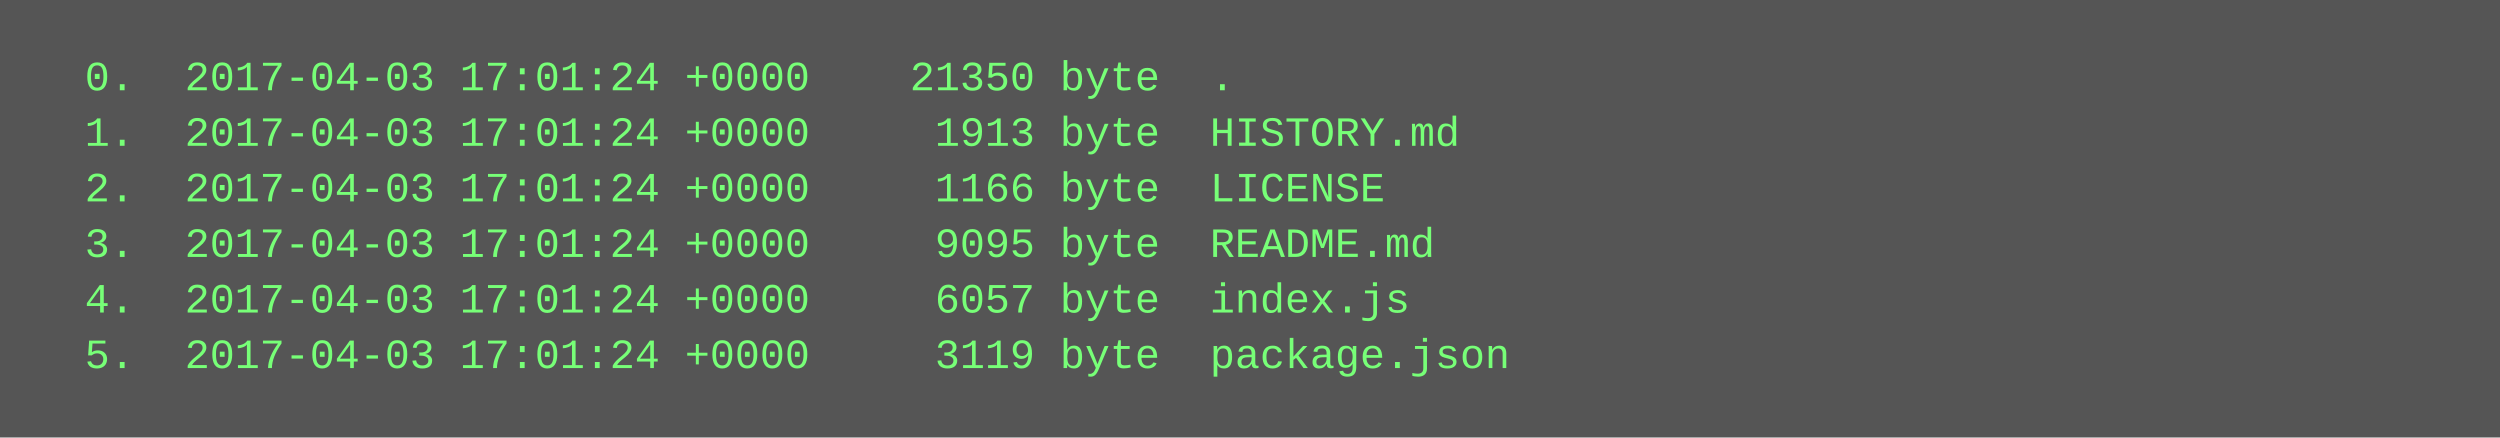
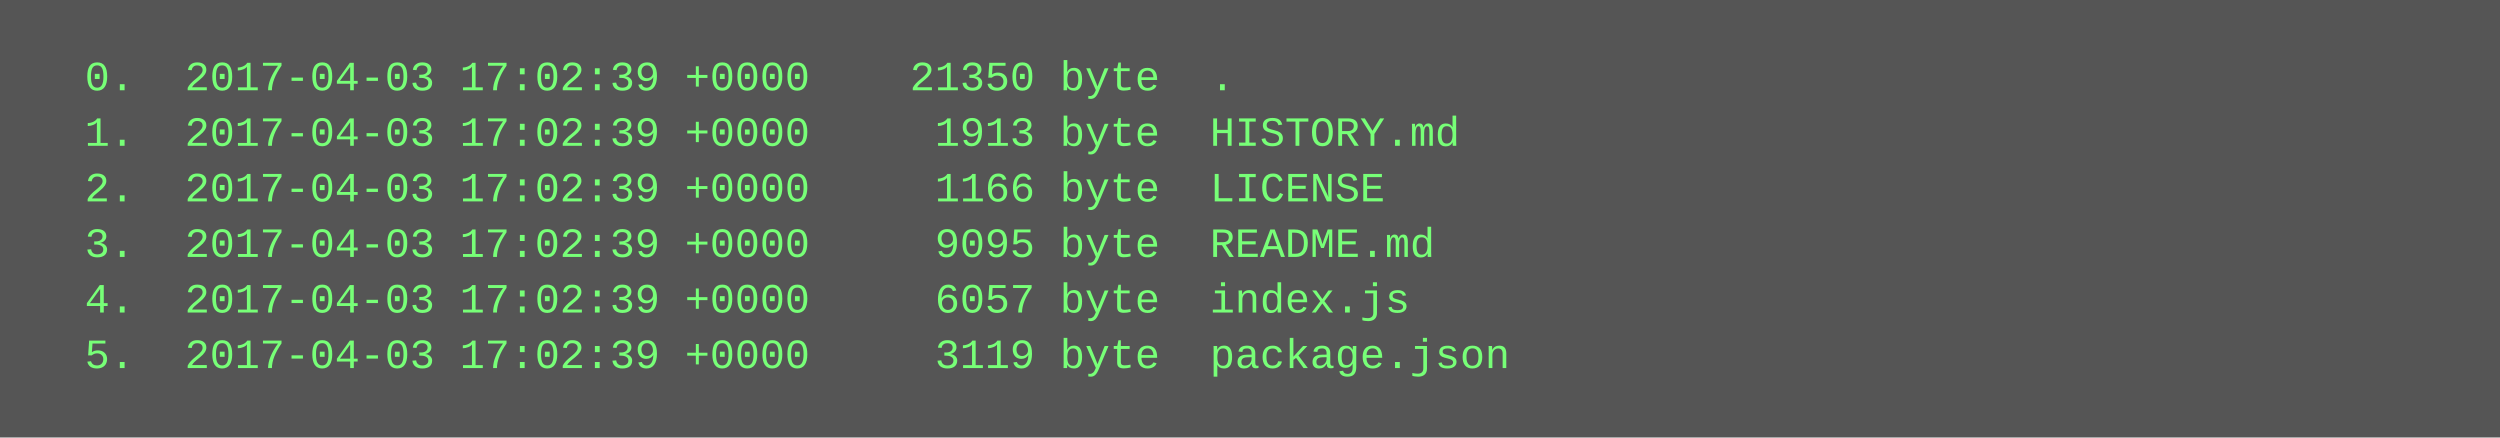
<svg xmlns="http://www.w3.org/2000/svg" height="126" width="720">
  <rect height="126" fill="#555" width="720" />
  <text fill="#7f7" font-family="Courier New" font-size="12" xml:space="preserve">
-     <tspan x="10" y="26">  0.  2017-04-03 17:01:24 +0000    21350 byte  .</tspan>
-     <tspan x="10" y="42">  1.  2017-04-03 17:01:24 +0000     1913 byte  HISTORY.md</tspan>
-     <tspan x="10" y="58">  2.  2017-04-03 17:01:24 +0000     1166 byte  LICENSE</tspan>
-     <tspan x="10" y="74">  3.  2017-04-03 17:01:24 +0000     9095 byte  README.md</tspan>
-     <tspan x="10" y="90">  4.  2017-04-03 17:01:24 +0000     6057 byte  index.js</tspan>
-     <tspan x="10" y="106">  5.  2017-04-03 17:01:24 +0000     3119 byte  package.json</tspan>
+     <tspan x="10" y="26">  0.  2017-04-03 17:02:39 +0000    21350 byte  .</tspan>
+     <tspan x="10" y="42">  1.  2017-04-03 17:02:39 +0000     1913 byte  HISTORY.md</tspan>
+     <tspan x="10" y="58">  2.  2017-04-03 17:02:39 +0000     1166 byte  LICENSE</tspan>
+     <tspan x="10" y="74">  3.  2017-04-03 17:02:39 +0000     9095 byte  README.md</tspan>
+     <tspan x="10" y="90">  4.  2017-04-03 17:02:39 +0000     6057 byte  index.js</tspan>
+     <tspan x="10" y="106">  5.  2017-04-03 17:02:39 +0000     3119 byte  package.json</tspan>
  </text>
</svg>
